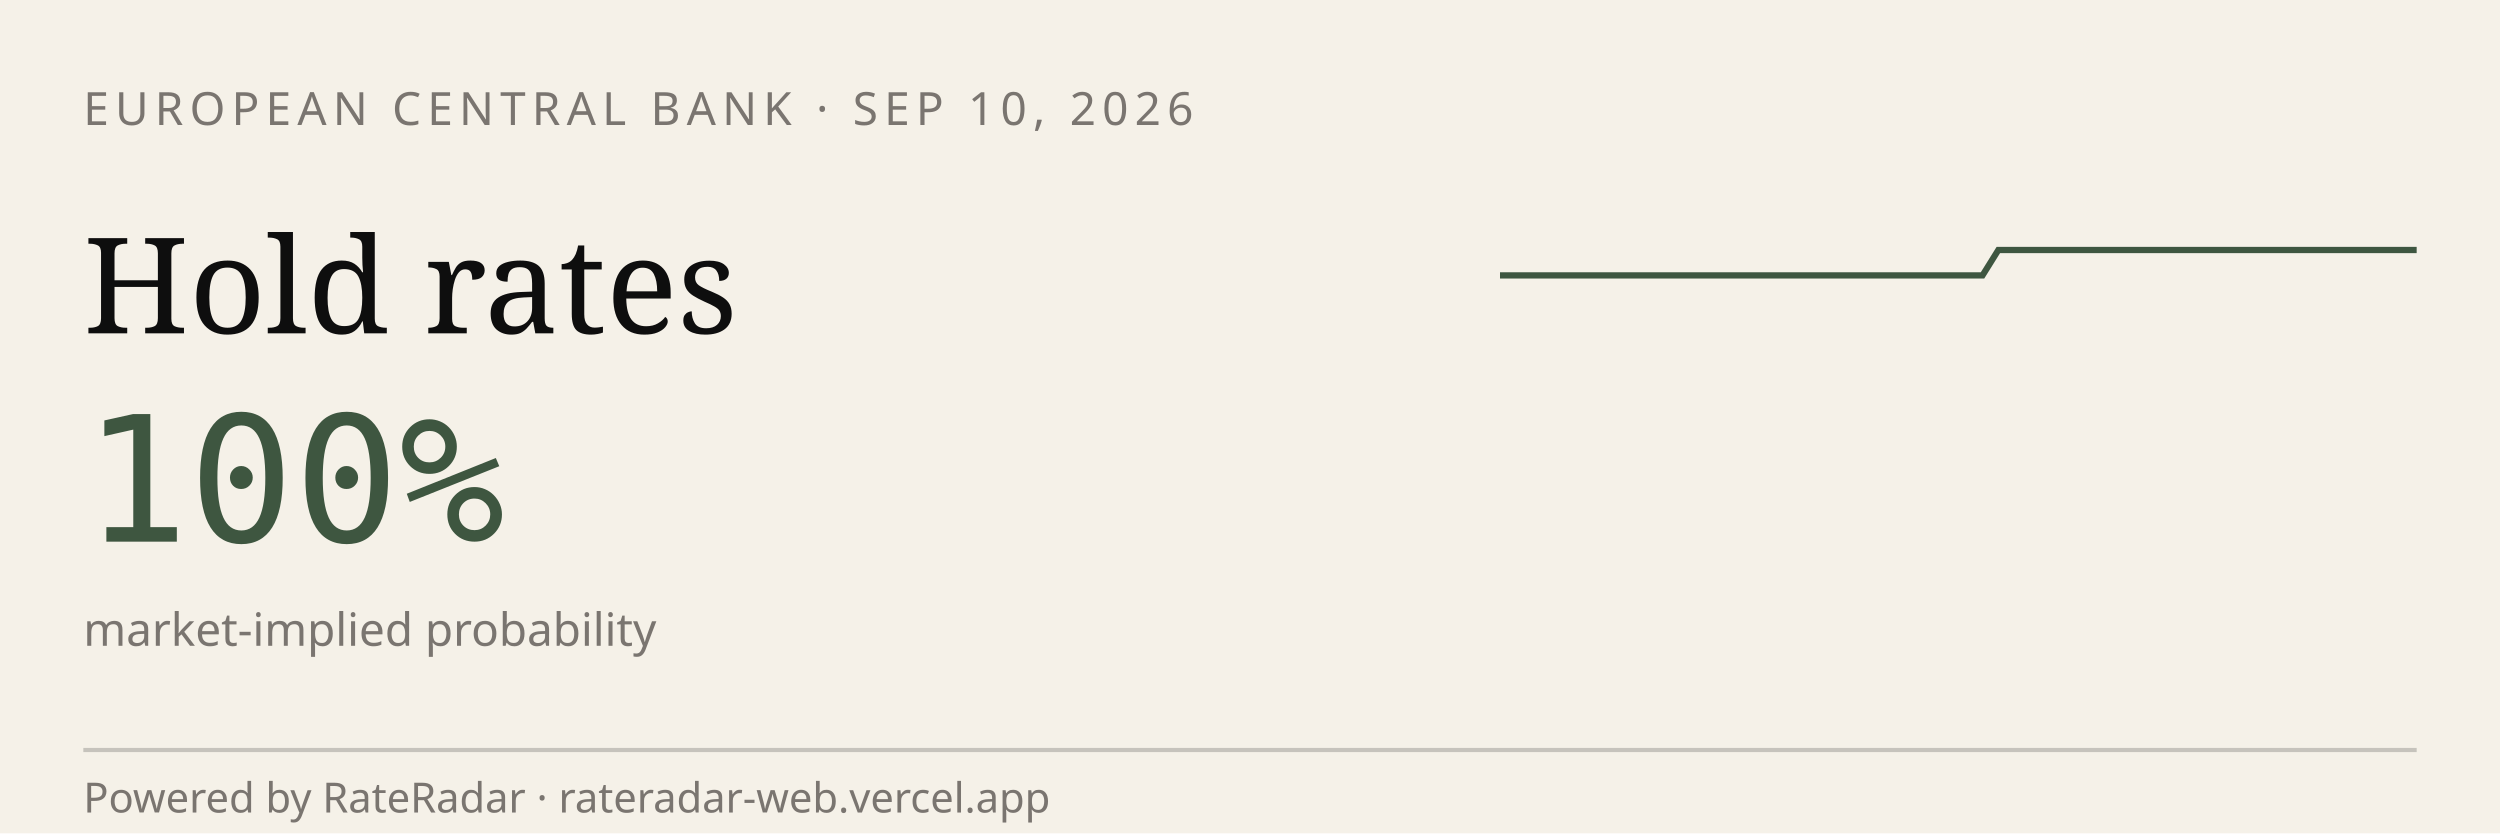
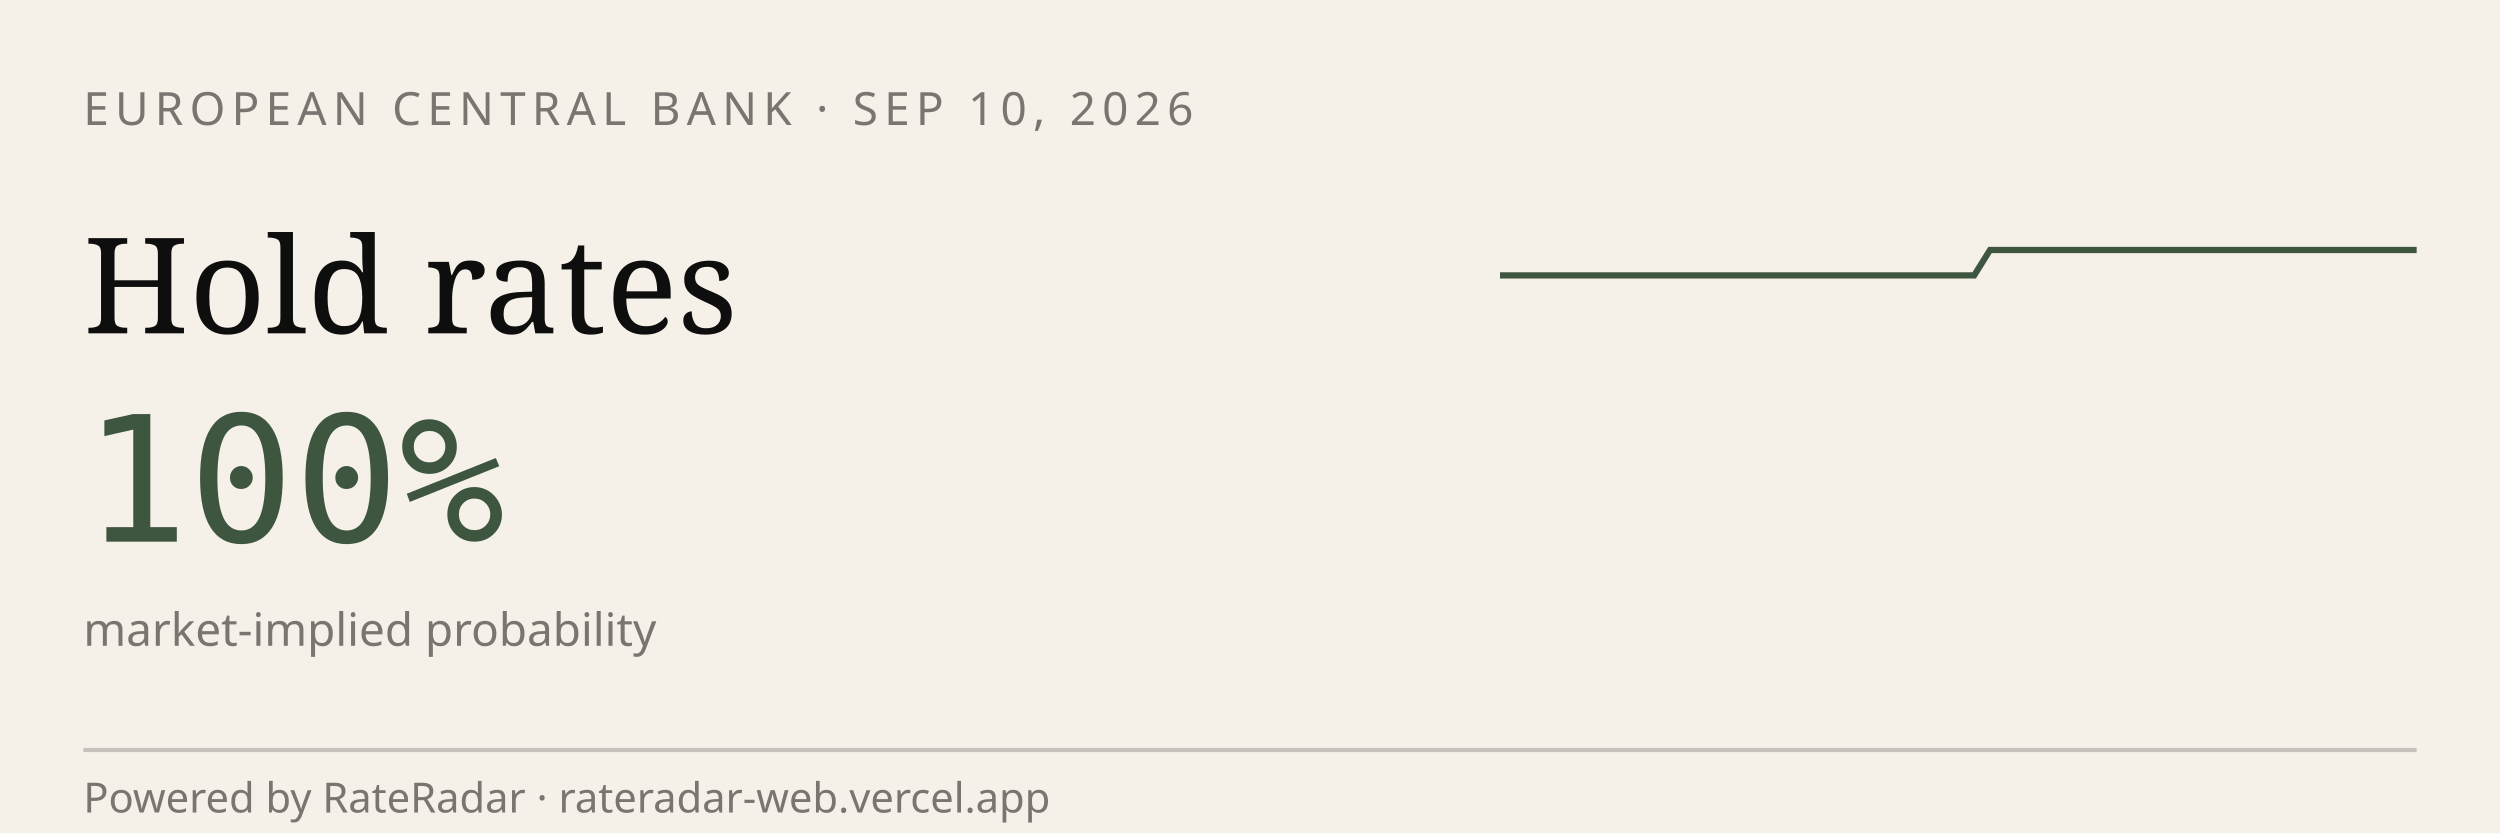
<svg xmlns="http://www.w3.org/2000/svg" viewBox="0 0 600 200" width="600" height="200" role="img" aria-label="RateRadar live odds for ECB 2026-09-10">
  <rect width="600" height="200" fill="#F5F1E8" />
  <text x="20" y="30" font-family="sans-serif" font-size="11" letter-spacing="1.5" fill="#7A7570">EUROPEAN CENTRAL BANK · SEP 10, 2026</text>
  <text x="20" y="80" font-family="Georgia, serif" font-size="32" fill="#0E0E0E">Hold rates</text>
  <text x="20" y="130" font-family="monospace" font-size="42" fill="#3E5640">100%</text>
  <text x="20" y="155" font-family="sans-serif" font-size="11" fill="#7A7570">market-implied probability</text>
-   <path d="M 360.0,66.1 L 363.9,66.1 L 367.7,66.1 L 371.6,66.1 L 375.4,66.1 L 379.3,66.1 L 383.2,66.1 L 387.0,66.1 L 390.9,66.1 L 394.7,66.1 L 398.6,66.1 L 402.5,66.1 L 406.3,66.1 L 410.2,66.1 L 414.0,66.1 L 417.9,66.1 L 421.8,66.1 L 425.6,66.1 L 429.5,66.1 L 433.3,66.1 L 437.2,66.1 L 441.1,66.1 L 444.9,66.1 L 448.8,66.1 L 452.6,66.1 L 456.5,66.1 L 460.4,66.1 L 464.2,66.1 L 468.1,66.1 L 471.9,66.1 L 475.8,66.1 L 479.6,60.0 L 483.5,60.0 L 487.4,60.0 L 491.2,60.0 L 495.1,60.0 L 498.9,60.0 L 502.8,60.0 L 506.7,60.0 L 510.5,60.0 L 514.4,60.0 L 518.2,60.0 L 522.1,60.0 L 526.0,60.0 L 529.8,60.0 L 533.7,60.0 L 537.5,60.0 L 541.4,60.0 L 545.3,60.0 L 549.1,60.0 L 553.0,60.0 L 556.8,60.0 L 560.7,60.0 L 564.6,60.0 L 568.4,60.0 L 572.3,60.0 L 576.1,60.0 L 580.0,60.0" stroke="#3E5640" stroke-width="1.5" fill="none" />
+   <path d="M 360.0,66.1 L 363.8,66.1 L 367.6,66.1 L 371.4,66.1 L 375.2,66.1 L 379.0,66.1 L 382.8,66.1 L 386.6,66.1 L 390.3,66.1 L 394.1,66.1 L 397.9,66.1 L 401.7,66.1 L 405.5,66.1 L 409.3,66.1 L 413.1,66.1 L 416.9,66.1 L 420.7,66.1 L 424.5,66.1 L 428.3,66.1 L 432.1,66.1 L 435.9,66.1 L 439.7,66.1 L 443.4,66.1 L 447.2,66.1 L 451.0,66.1 L 454.8,66.1 L 458.6,66.1 L 462.4,66.1 L 466.2,66.1 L 470.0,66.1 L 473.8,66.1 L 477.6,60.0 L 481.4,60.0 L 485.2,60.0 L 489.0,60.0 L 492.8,60.0 L 496.6,60.0 L 500.3,60.0 L 504.1,60.0 L 507.9,60.0 L 511.7,60.0 L 515.5,60.0 L 519.3,60.0 L 523.1,60.0 L 526.9,60.0 L 530.7,60.0 L 534.5,60.0 L 538.3,60.0 L 542.1,60.0 L 545.9,60.0 L 549.7,60.0 L 553.4,60.0 L 557.2,60.0 L 561.0,60.0 L 564.8,60.0 L 568.6,60.0 L 572.4,60.0 L 576.2,60.0 L 580.0,60.0" stroke="#3E5640" stroke-width="1.5" fill="none" />
  <line x1="20" y1="180" x2="580" y2="180" stroke="#0E0E0E33" />
  <text x="20" y="195" font-family="sans-serif" font-size="10" fill="#7A7570">Powered by RateRadar · rateradar-web.vercel.app</text>
</svg>
